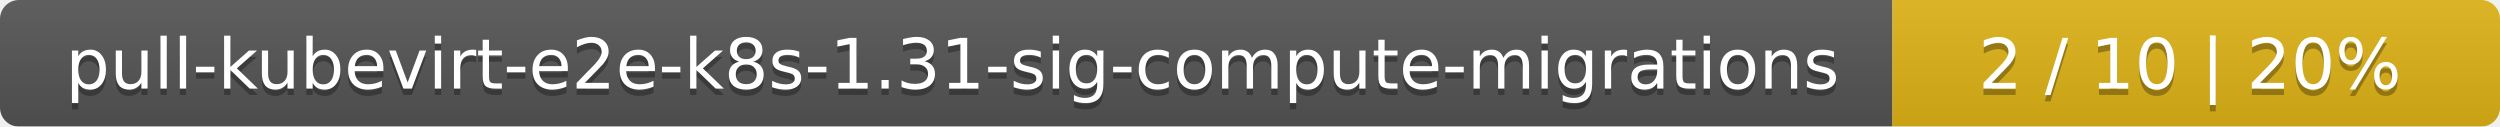
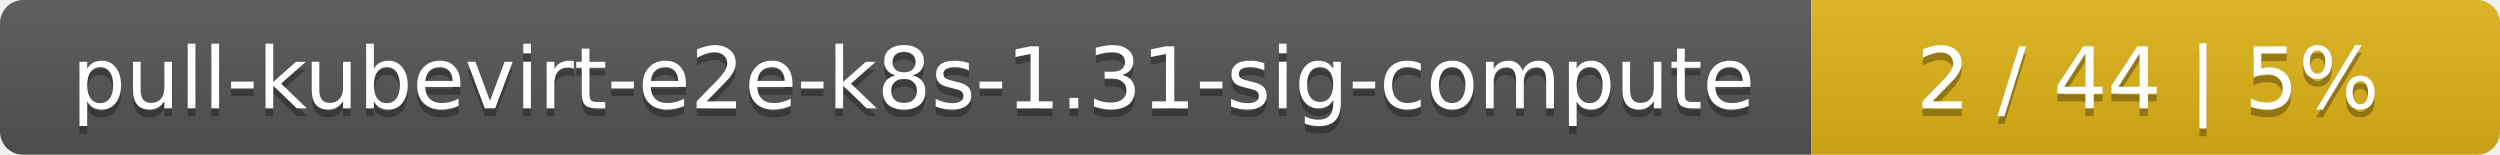
- <svg xmlns="http://www.w3.org/2000/svg" width="395" height="20">
+ <svg xmlns="http://www.w3.org/2000/svg" width="323" height="20">
  <linearGradient id="smooth" x2="0" y2="100%">
    <stop offset="0" stop-color="#bbb" stop-opacity=".1" />
    <stop offset="1" stop-opacity=".1" />
  </linearGradient>
  <mask id="round">
-     <rect width="395" height="20" rx="3" fill="#fff" />
+     <rect width="323" height="20" rx="3" fill="#fff" />
  </mask>
  <g mask="url(#round)">
-     <rect width="299" height="20" fill="#555" />
-     <rect x="299" width="96" height="20" fill="#dfb317" />
-     <rect width="395" height="20" fill="url(#smooth)" />
+     <rect width="234" height="20" fill="#555" />
+     <rect x="234" width="89" height="20" fill="#dfb317" />
+     <rect width="323" height="20" fill="url(#smooth)" />
  </g>
  <g fill="#fff" text-anchor="middle" font-family="DejaVu Sans,Verdana,Geneva,sans-serif" font-size="11">
-     <text x="150.5" y="15" fill="#010101" fill-opacity=".3">pull-kubevirt-e2e-k8s-1.31-sig-compute-migrations</text>
-     <text x="150.5" y="14">pull-kubevirt-e2e-k8s-1.31-sig-compute-migrations</text>
-     <text x="346" y="15" fill="#010101" fill-opacity=".3">2 / 10    |    20%</text>
-     <text x="346" y="14">2 / 10    |    20%</text>
+     <text x="118" y="15" fill="#010101" fill-opacity=".3">pull-kubevirt-e2e-k8s-1.31-sig-compute</text>
+     <text x="118" y="14">pull-kubevirt-e2e-k8s-1.31-sig-compute</text>
+     <text x="277.5" y="15" fill="#010101" fill-opacity=".3">2 / 44    |    5%</text>
+     <text x="277.5" y="14">2 / 44    |    5%</text>
  </g>
</svg>
